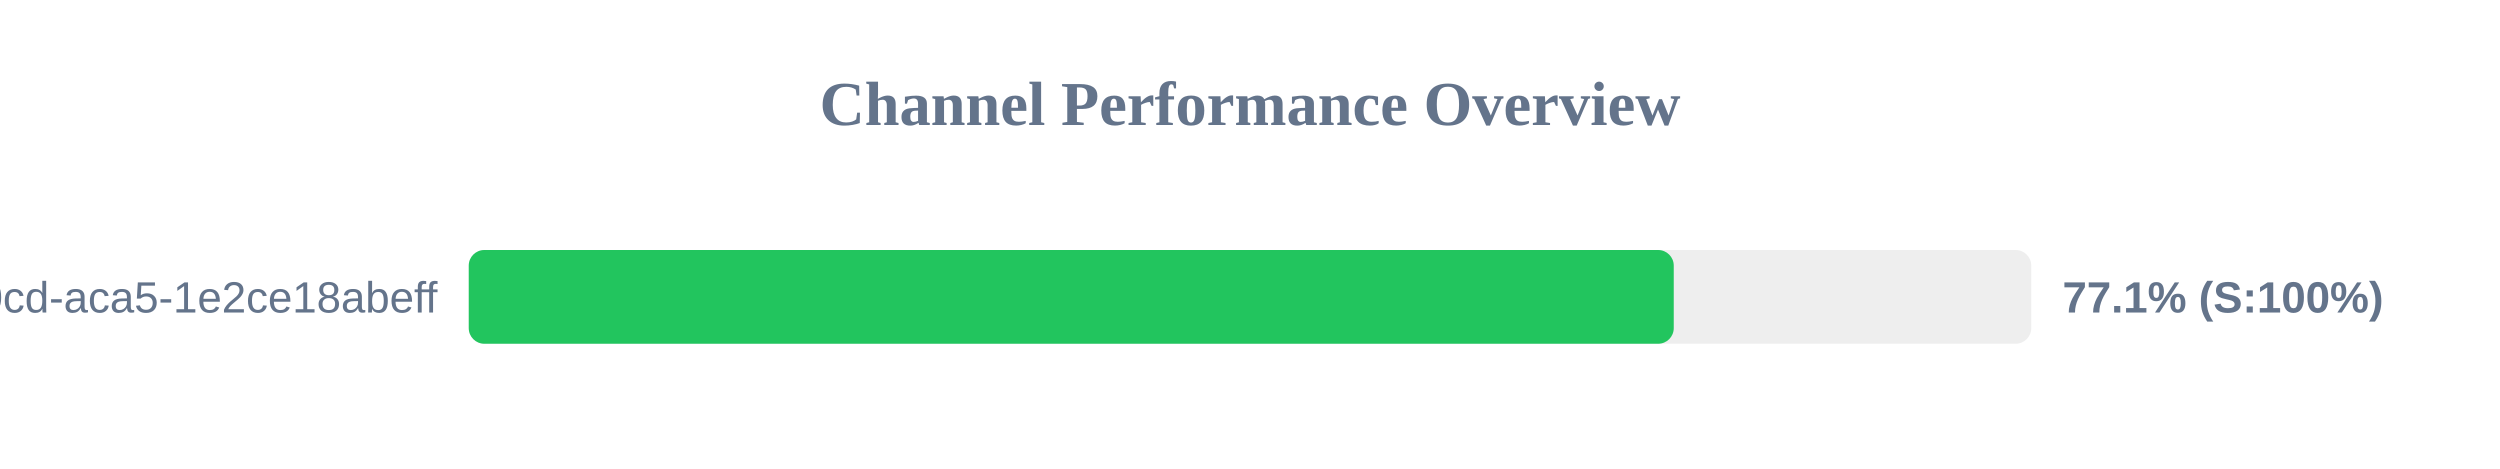
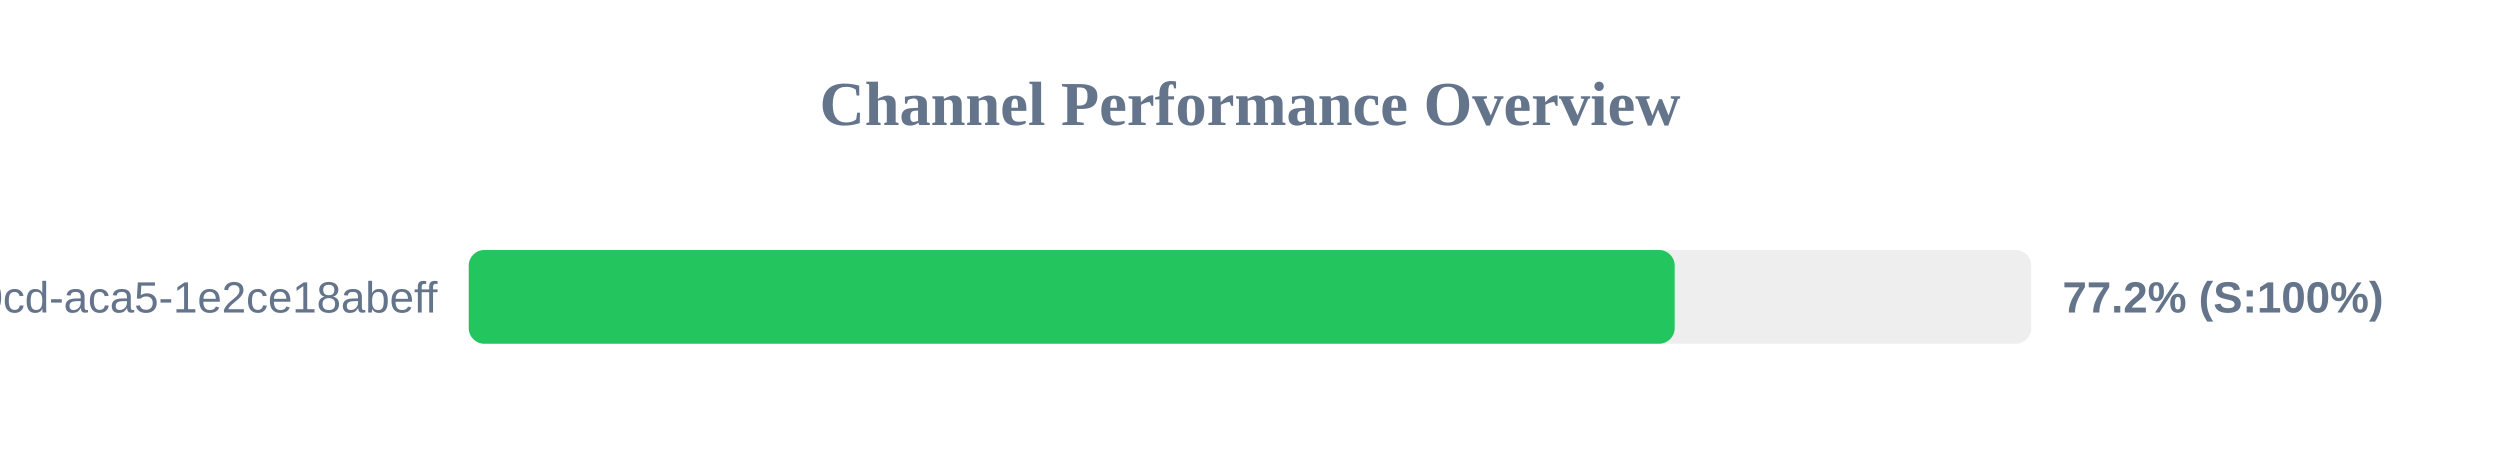
<svg xmlns="http://www.w3.org/2000/svg" width="800" height="150" version="1.1">
  <style>
        .row { font: 14px Arial; fill: #64748b; }
        .score { font: bold 14px Arial; fill: #64748b; }
    </style>
  <text x="400" y="40" text-anchor="middle" font-size="20px" font-weight="bold" fill="#64748b">Channel Performance Overview</text>
  <rect x="150" y="80" width="500" height="30" fill="#eee" rx="5" />
-   <rect x="150" y="80" width="385.6" height="30" fill="#22c55e" rx="5" />
+   <rect x="150" y="80" width="385.9" height="30" fill="#22c55e" rx="5" />
  <text x="140" y="100" text-anchor="end" class="row">?uuid=ebbeef45-0fd8-40cd-aca5-1e2ce18abeff</text>
-   <text x="660" y="100" text-anchor="start" class="score">77.1% (S:100%)</text>
+   <text x="660" y="100" text-anchor="start" class="score">77.2% (S:100%)</text>
</svg>
